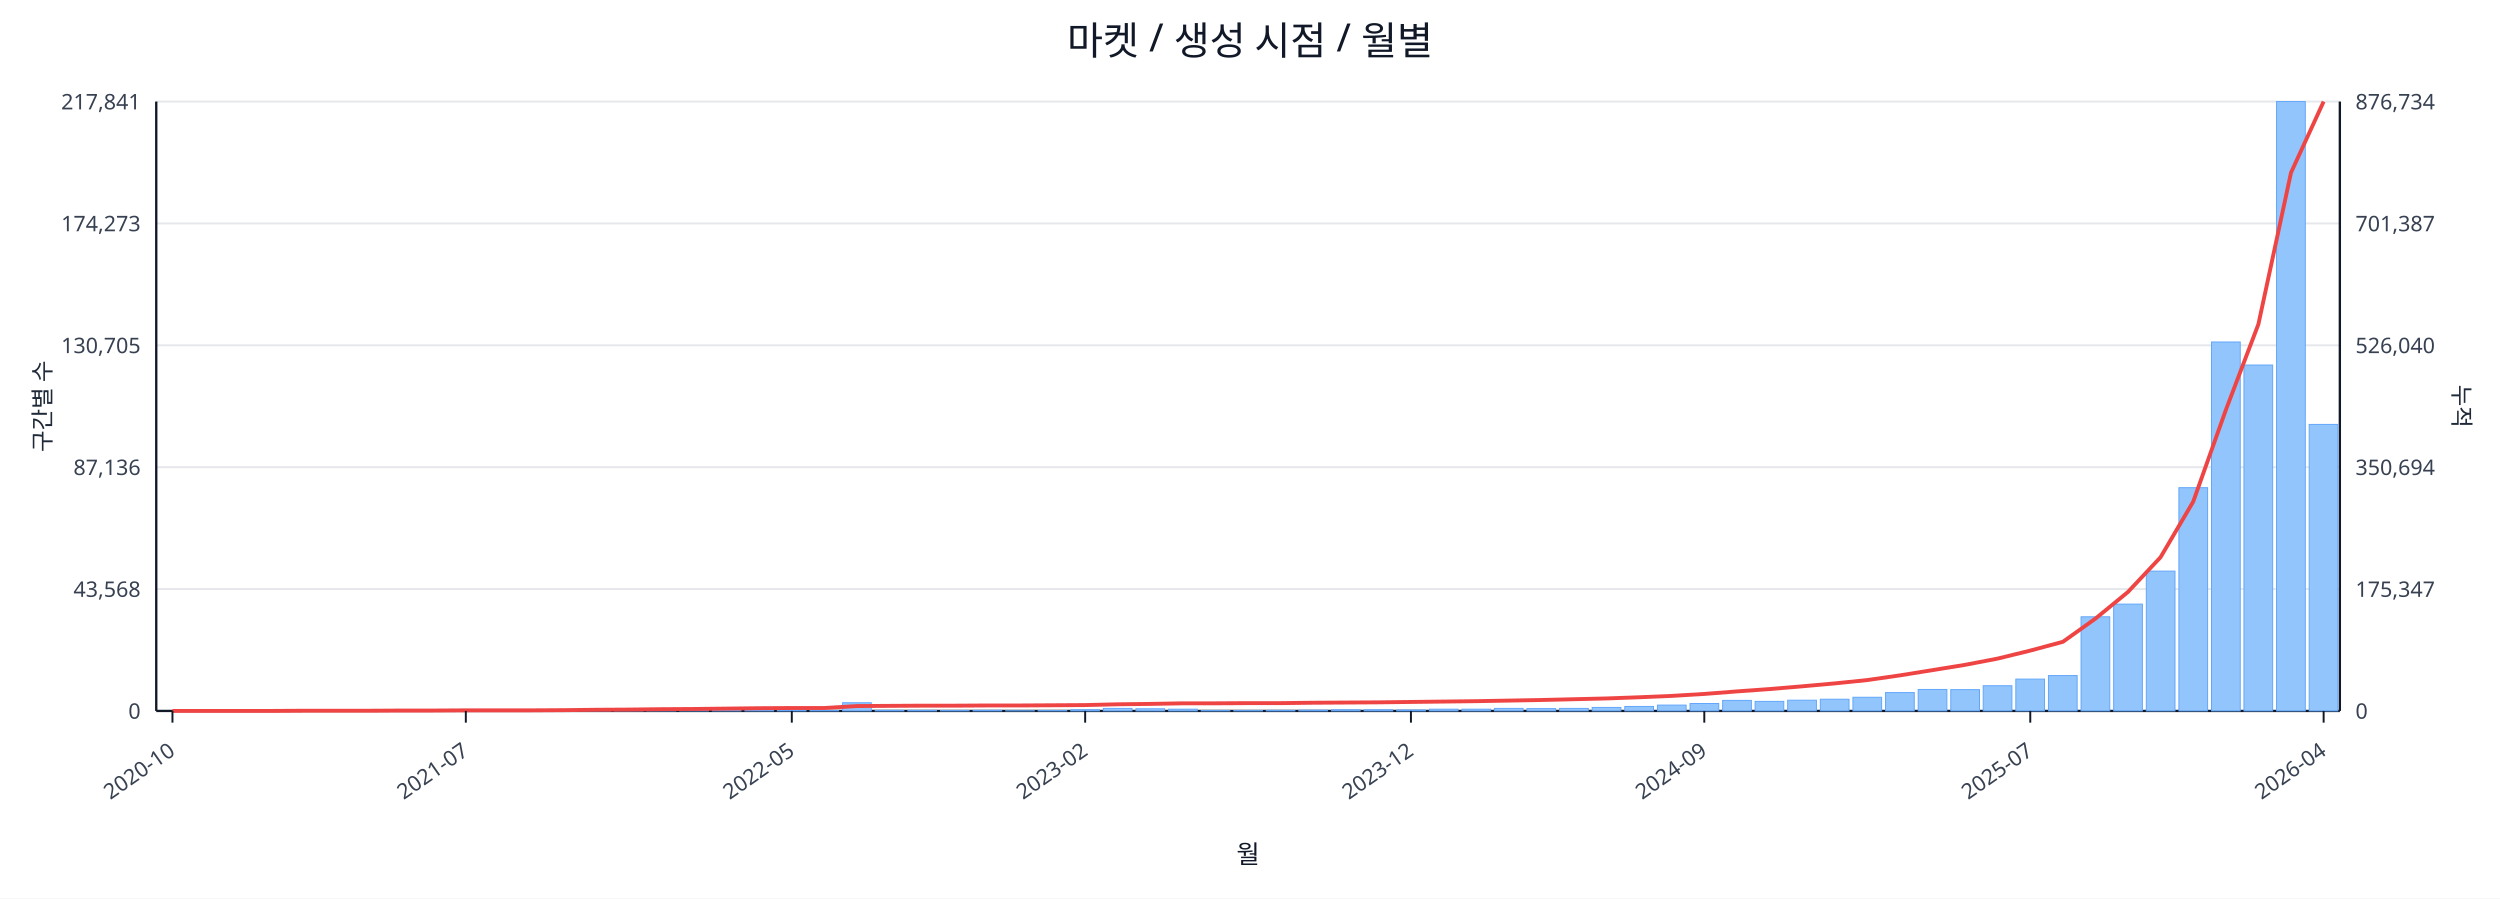
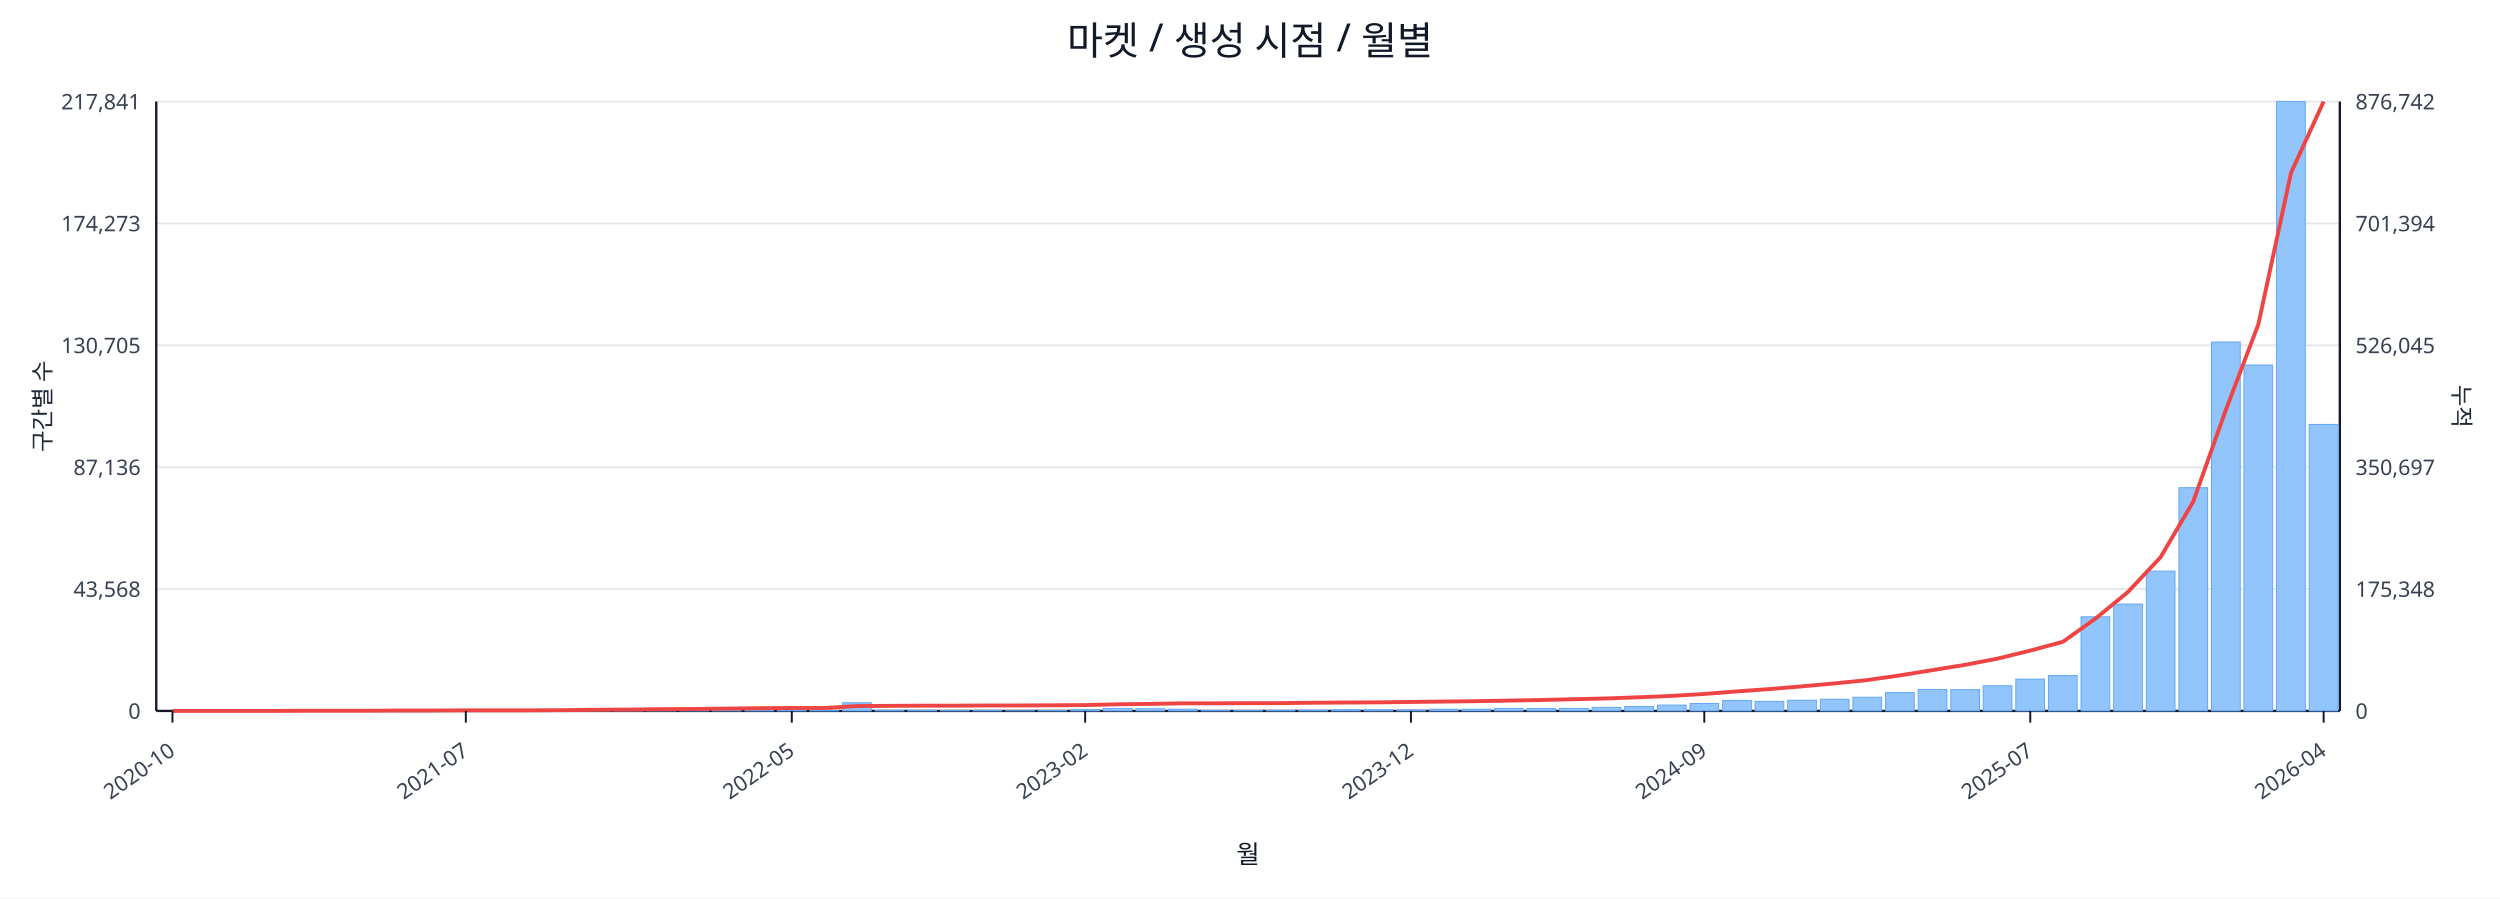
<svg xmlns="http://www.w3.org/2000/svg" width="1280" height="460" viewBox="0 0 1280 460">
  <rect x="0" y="0" width="100%" height="100%" fill="#ffffff" />
  <text x="640.0" y="28" font-size="20" text-anchor="middle" font-family="sans-serif" fill="#111827">마켓 / 생성 시점 / 월별</text>
  <line x1="80.0" y1="52.0" x2="1198.0" y2="52.0" stroke="#e5e7eb" stroke-width="1" />
  <text x="72.0" y="56.0" font-size="11" text-anchor="end" font-family="sans-serif" fill="#374151">217,841</text>
-   <text x="1206.0" y="56.0" font-size="11" text-anchor="start" font-family="sans-serif" fill="#374151">876,734</text>
+   <text x="1206.0" y="56.0" font-size="11" text-anchor="start" font-family="sans-serif" fill="#374151">876,742</text>
  <line x1="80.0" y1="114.4" x2="1198.0" y2="114.4" stroke="#e5e7eb" stroke-width="1" />
  <text x="72.0" y="118.4" font-size="11" text-anchor="end" font-family="sans-serif" fill="#374151">174,273</text>
-   <text x="1206.0" y="118.4" font-size="11" text-anchor="start" font-family="sans-serif" fill="#374151">701,387</text>
+   <text x="1206.0" y="118.4" font-size="11" text-anchor="start" font-family="sans-serif" fill="#374151">701,394</text>
  <line x1="80.0" y1="176.8" x2="1198.0" y2="176.8" stroke="#e5e7eb" stroke-width="1" />
  <text x="72.0" y="180.8" font-size="11" text-anchor="end" font-family="sans-serif" fill="#374151">130,705</text>
-   <text x="1206.0" y="180.8" font-size="11" text-anchor="start" font-family="sans-serif" fill="#374151">526,040</text>
+   <text x="1206.0" y="180.8" font-size="11" text-anchor="start" font-family="sans-serif" fill="#374151">526,045</text>
  <line x1="80.0" y1="239.2" x2="1198.0" y2="239.2" stroke="#e5e7eb" stroke-width="1" />
  <text x="72.0" y="243.2" font-size="11" text-anchor="end" font-family="sans-serif" fill="#374151">87,136</text>
-   <text x="1206.0" y="243.2" font-size="11" text-anchor="start" font-family="sans-serif" fill="#374151">350,694</text>
+   <text x="1206.0" y="243.2" font-size="11" text-anchor="start" font-family="sans-serif" fill="#374151">350,697</text>
  <line x1="80.0" y1="301.6" x2="1198.0" y2="301.6" stroke="#e5e7eb" stroke-width="1" />
  <text x="72.0" y="305.6" font-size="11" text-anchor="end" font-family="sans-serif" fill="#374151">43,568</text>
-   <text x="1206.0" y="305.6" font-size="11" text-anchor="start" font-family="sans-serif" fill="#374151">175,347</text>
+   <text x="1206.0" y="305.6" font-size="11" text-anchor="start" font-family="sans-serif" fill="#374151">175,348</text>
  <line x1="80.0" y1="364.0" x2="1198.0" y2="364.0" stroke="#e5e7eb" stroke-width="1" />
  <text x="72.0" y="368.0" font-size="11" text-anchor="end" font-family="sans-serif" fill="#374151">0</text>
  <text x="1206.0" y="368.0" font-size="11" text-anchor="start" font-family="sans-serif" fill="#374151">0</text>
  <line x1="80.0" y1="364.0" x2="1198.0" y2="364.0" stroke="#111827" stroke-width="1.2" />
  <line x1="80.0" y1="52.0" x2="80.0" y2="364.0" stroke="#111827" stroke-width="1.2" />
  <line x1="1198.0" y1="52.0" x2="1198.0" y2="364.0" stroke="#111827" stroke-width="1.2" />
  <rect x="81.0" y="364.0" width="14.7" height="0.0" fill="#93c5fd" stroke="#60a5fa" stroke-width="0.5" />
  <rect x="97.7" y="364.0" width="14.7" height="0.0" fill="#93c5fd" stroke="#60a5fa" stroke-width="0.5" />
  <rect x="114.4" y="364.0" width="14.7" height="0.0" fill="#93c5fd" stroke="#60a5fa" stroke-width="0.5" />
  <rect x="131.1" y="363.9" width="14.7" height="0.1" fill="#93c5fd" stroke="#60a5fa" stroke-width="0.5" />
  <rect x="147.7" y="363.9" width="14.7" height="0.1" fill="#93c5fd" stroke="#60a5fa" stroke-width="0.5" />
  <rect x="164.4" y="363.9" width="14.7" height="0.1" fill="#93c5fd" stroke="#60a5fa" stroke-width="0.5" />
  <rect x="181.1" y="363.9" width="14.7" height="0.1" fill="#93c5fd" stroke="#60a5fa" stroke-width="0.5" />
  <rect x="197.8" y="363.8" width="14.7" height="0.2" fill="#93c5fd" stroke="#60a5fa" stroke-width="0.5" />
  <rect x="214.5" y="363.7" width="14.7" height="0.3" fill="#93c5fd" stroke="#60a5fa" stroke-width="0.5" />
  <rect x="231.2" y="363.8" width="14.7" height="0.2" fill="#93c5fd" stroke="#60a5fa" stroke-width="0.5" />
  <rect x="247.9" y="363.8" width="14.7" height="0.2" fill="#93c5fd" stroke="#60a5fa" stroke-width="0.5" />
  <rect x="264.6" y="363.9" width="14.7" height="0.1" fill="#93c5fd" stroke="#60a5fa" stroke-width="0.5" />
  <rect x="281.2" y="363.7" width="14.7" height="0.3" fill="#93c5fd" stroke="#60a5fa" stroke-width="0.5" />
  <rect x="297.9" y="363.4" width="14.7" height="0.6" fill="#93c5fd" stroke="#60a5fa" stroke-width="0.5" />
  <rect x="314.6" y="363.5" width="14.7" height="0.5" fill="#93c5fd" stroke="#60a5fa" stroke-width="0.5" />
  <rect x="331.3" y="363.1" width="14.7" height="0.9" fill="#93c5fd" stroke="#60a5fa" stroke-width="0.5" />
  <rect x="348.0" y="363.5" width="14.7" height="0.5" fill="#93c5fd" stroke="#60a5fa" stroke-width="0.5" />
  <rect x="364.7" y="363.3" width="14.7" height="0.7" fill="#93c5fd" stroke="#60a5fa" stroke-width="0.5" />
  <rect x="381.4" y="363.4" width="14.7" height="0.6" fill="#93c5fd" stroke="#60a5fa" stroke-width="0.5" />
  <rect x="398.0" y="363.6" width="14.7" height="0.4" fill="#93c5fd" stroke="#60a5fa" stroke-width="0.5" />
  <rect x="414.7" y="363.8" width="14.7" height="0.2" fill="#93c5fd" stroke="#60a5fa" stroke-width="0.5" />
  <rect x="431.4" y="359.8" width="14.7" height="4.2" fill="#93c5fd" stroke="#60a5fa" stroke-width="0.5" />
  <rect x="448.1" y="363.7" width="14.7" height="0.3" fill="#93c5fd" stroke="#60a5fa" stroke-width="0.5" />
  <rect x="464.8" y="363.7" width="14.7" height="0.3" fill="#93c5fd" stroke="#60a5fa" stroke-width="0.5" />
  <rect x="481.5" y="363.8" width="14.7" height="0.2" fill="#93c5fd" stroke="#60a5fa" stroke-width="0.5" />
  <rect x="498.2" y="363.7" width="14.7" height="0.3" fill="#93c5fd" stroke="#60a5fa" stroke-width="0.5" />
  <rect x="514.9" y="363.9" width="14.7" height="0.1" fill="#93c5fd" stroke="#60a5fa" stroke-width="0.5" />
  <rect x="531.5" y="363.8" width="14.7" height="0.2" fill="#93c5fd" stroke="#60a5fa" stroke-width="0.5" />
  <rect x="548.2" y="363.4" width="14.7" height="0.6" fill="#93c5fd" stroke="#60a5fa" stroke-width="0.5" />
  <rect x="564.9" y="362.7" width="14.7" height="1.3" fill="#93c5fd" stroke="#60a5fa" stroke-width="0.5" />
  <rect x="581.6" y="362.9" width="14.7" height="1.1" fill="#93c5fd" stroke="#60a5fa" stroke-width="0.5" />
  <rect x="598.3" y="363.1" width="14.7" height="0.9" fill="#93c5fd" stroke="#60a5fa" stroke-width="0.5" />
  <rect x="615.0" y="363.8" width="14.7" height="0.2" fill="#93c5fd" stroke="#60a5fa" stroke-width="0.5" />
  <rect x="631.7" y="363.8" width="14.7" height="0.2" fill="#93c5fd" stroke="#60a5fa" stroke-width="0.5" />
  <rect x="648.3" y="363.7" width="14.7" height="0.3" fill="#93c5fd" stroke="#60a5fa" stroke-width="0.5" />
  <rect x="665.0" y="363.6" width="14.7" height="0.4" fill="#93c5fd" stroke="#60a5fa" stroke-width="0.5" />
  <rect x="681.7" y="363.4" width="14.7" height="0.6" fill="#93c5fd" stroke="#60a5fa" stroke-width="0.5" />
  <rect x="698.4" y="363.4" width="14.7" height="0.6" fill="#93c5fd" stroke="#60a5fa" stroke-width="0.5" />
  <rect x="715.1" y="363.5" width="14.7" height="0.5" fill="#93c5fd" stroke="#60a5fa" stroke-width="0.5" />
  <rect x="731.8" y="363.1" width="14.7" height="0.9" fill="#93c5fd" stroke="#60a5fa" stroke-width="0.5" />
  <rect x="748.5" y="363.1" width="14.7" height="0.9" fill="#93c5fd" stroke="#60a5fa" stroke-width="0.5" />
  <rect x="765.1" y="362.7" width="14.7" height="1.3" fill="#93c5fd" stroke="#60a5fa" stroke-width="0.5" />
  <rect x="781.8" y="362.8" width="14.7" height="1.2" fill="#93c5fd" stroke="#60a5fa" stroke-width="0.5" />
  <rect x="798.5" y="362.7" width="14.7" height="1.3" fill="#93c5fd" stroke="#60a5fa" stroke-width="0.5" />
  <rect x="815.2" y="362.2" width="14.7" height="1.8" fill="#93c5fd" stroke="#60a5fa" stroke-width="0.5" />
  <rect x="831.9" y="361.7" width="14.7" height="2.3" fill="#93c5fd" stroke="#60a5fa" stroke-width="0.5" />
  <rect x="848.6" y="361.0" width="14.7" height="3.0" fill="#93c5fd" stroke="#60a5fa" stroke-width="0.5" />
  <rect x="865.3" y="360.2" width="14.7" height="3.8" fill="#93c5fd" stroke="#60a5fa" stroke-width="0.5" />
  <rect x="882.0" y="358.6" width="14.7" height="5.4" fill="#93c5fd" stroke="#60a5fa" stroke-width="0.5" />
  <rect x="898.6" y="359.1" width="14.7" height="4.9" fill="#93c5fd" stroke="#60a5fa" stroke-width="0.5" />
  <rect x="915.3" y="358.5" width="14.7" height="5.5" fill="#93c5fd" stroke="#60a5fa" stroke-width="0.5" />
  <rect x="932.0" y="358.0" width="14.7" height="6.0" fill="#93c5fd" stroke="#60a5fa" stroke-width="0.5" />
  <rect x="948.7" y="357.0" width="14.7" height="7.0" fill="#93c5fd" stroke="#60a5fa" stroke-width="0.5" />
  <rect x="965.4" y="354.6" width="14.7" height="9.4" fill="#93c5fd" stroke="#60a5fa" stroke-width="0.5" />
  <rect x="982.1" y="353.0" width="14.7" height="11.0" fill="#93c5fd" stroke="#60a5fa" stroke-width="0.5" />
  <rect x="998.8" y="353.1" width="14.7" height="10.9" fill="#93c5fd" stroke="#60a5fa" stroke-width="0.5" />
  <rect x="1015.4" y="351.1" width="14.7" height="12.9" fill="#93c5fd" stroke="#60a5fa" stroke-width="0.5" />
  <rect x="1032.1" y="347.7" width="14.7" height="16.3" fill="#93c5fd" stroke="#60a5fa" stroke-width="0.5" />
  <rect x="1048.8" y="345.9" width="14.7" height="18.1" fill="#93c5fd" stroke="#60a5fa" stroke-width="0.5" />
  <rect x="1065.5" y="315.8" width="14.7" height="48.2" fill="#93c5fd" stroke="#60a5fa" stroke-width="0.5" />
  <rect x="1082.2" y="309.3" width="14.7" height="54.7" fill="#93c5fd" stroke="#60a5fa" stroke-width="0.5" />
  <rect x="1098.9" y="292.4" width="14.7" height="71.6" fill="#93c5fd" stroke="#60a5fa" stroke-width="0.5" />
  <rect x="1115.6" y="249.7" width="14.7" height="114.3" fill="#93c5fd" stroke="#60a5fa" stroke-width="0.5" />
  <rect x="1132.3" y="175.1" width="14.7" height="188.9" fill="#93c5fd" stroke="#60a5fa" stroke-width="0.5" />
  <rect x="1148.9" y="186.9" width="14.7" height="177.1" fill="#93c5fd" stroke="#60a5fa" stroke-width="0.5" />
  <rect x="1165.6" y="52.0" width="14.7" height="312.0" fill="#93c5fd" stroke="#60a5fa" stroke-width="0.5" />
  <rect x="1182.3" y="217.3" width="14.7" height="146.7" fill="#93c5fd" stroke="#60a5fa" stroke-width="0.5" />
-   <polyline fill="none" stroke="#ef4444" stroke-width="2" points="88.3,364.0 105.0,364.0 121.7,364.0 138.4,364.0 155.1,363.9 171.8,363.9 188.5,363.9 205.1,363.8 221.8,363.8 238.5,363.7 255.2,363.7 271.9,363.7 288.6,363.6 305.3,363.4 322.0,363.3 338.6,363.1 355.3,363.0 372.0,362.8 388.7,362.6 405.4,362.5 422.1,362.5 438.8,361.5 455.4,361.4 472.1,361.3 488.8,361.3 505.5,361.2 522.2,361.2 538.9,361.1 555.6,361.0 572.3,360.6 588.9,360.4 605.6,360.1 622.3,360.1 639.0,360.0 655.7,360.0 672.4,359.8 689.1,359.7 705.7,359.6 722.4,359.4 739.1,359.2 755.8,359.0 772.5,358.7 789.2,358.4 805.9,358.0 822.6,357.6 839.2,357.0 855.9,356.3 872.6,355.3 889.3,354.0 906.0,352.8 922.7,351.4 939.4,349.9 956.0,348.2 972.7,345.8 989.4,343.1 1006.1,340.4 1022.8,337.2 1039.5,333.1 1056.2,328.6 1072.9,316.7 1089.5,303.1 1106.2,285.3 1122.9,256.9 1139.6,210.0 1156.3,166.0 1173.0,88.4 1189.7,52.0" />
+   <polyline fill="none" stroke="#ef4444" stroke-width="2" points="88.3,364.0 105.0,364.0 121.7,364.0 138.4,364.0 155.1,363.9 171.8,363.9 188.5,363.9 205.1,363.8 221.8,363.8 238.5,363.7 255.2,363.7 271.9,363.7 288.6,363.6 305.3,363.4 322.0,363.3 338.6,363.1 355.3,363.0 372.0,362.8 388.7,362.6 405.4,362.5 422.1,362.5 438.8,361.5 455.4,361.4 472.1,361.3 488.8,361.3 505.5,361.2 522.2,361.2 538.9,361.1 555.6,361.0 572.3,360.6 588.9,360.4 605.6,360.1 622.3,360.1 639.0,360.0 655.7,360.0 672.4,359.8 689.1,359.7 705.7,359.6 722.4,359.4 739.1,359.2 755.8,359.0 772.5,358.7 789.2,358.4 805.9,358.0 822.6,357.6 839.2,357.0 855.9,356.3 872.6,355.3 889.3,354.0 906.0,352.8 922.7,351.4 939.4,349.9 956.0,348.2 972.7,345.8 989.4,343.1 1006.1,340.4 1022.8,337.2 1039.5,333.1 1056.2,328.6 1072.9,316.7 1089.5,303.1 1106.2,285.3 1122.9,256.9 1139.6,210.0 1156.3,166.0 1173.0,88.5 1189.7,52.0" />
  <line x1="88.3" y1="364.0" x2="88.3" y2="370.0" stroke="#111827" stroke-width="1" />
  <text x="90.3" y="386.0" font-size="11" text-anchor="end" transform="rotate(-35 90.3 386.0)" font-family="sans-serif" fill="#374151">2020-10</text>
  <line x1="238.5" y1="364.0" x2="238.5" y2="370.0" stroke="#111827" stroke-width="1" />
  <text x="240.5" y="386.0" font-size="11" text-anchor="end" transform="rotate(-35 240.5 386.0)" font-family="sans-serif" fill="#374151">2021-07</text>
  <line x1="405.4" y1="364.0" x2="405.4" y2="370.0" stroke="#111827" stroke-width="1" />
  <text x="407.4" y="386.0" font-size="11" text-anchor="end" transform="rotate(-35 407.4 386.0)" font-family="sans-serif" fill="#374151">2022-05</text>
  <line x1="555.6" y1="364.0" x2="555.6" y2="370.0" stroke="#111827" stroke-width="1" />
  <text x="557.6" y="386.0" font-size="11" text-anchor="end" transform="rotate(-35 557.6 386.0)" font-family="sans-serif" fill="#374151">2023-02</text>
  <line x1="722.4" y1="364.0" x2="722.4" y2="370.0" stroke="#111827" stroke-width="1" />
  <text x="724.4" y="386.0" font-size="11" text-anchor="end" transform="rotate(-35 724.4 386.0)" font-family="sans-serif" fill="#374151">2023-12</text>
  <line x1="872.6" y1="364.0" x2="872.6" y2="370.0" stroke="#111827" stroke-width="1" />
  <text x="874.6" y="386.0" font-size="11" text-anchor="end" transform="rotate(-35 874.6 386.0)" font-family="sans-serif" fill="#374151">2024-09</text>
  <line x1="1039.5" y1="364.0" x2="1039.5" y2="370.0" stroke="#111827" stroke-width="1" />
  <text x="1041.5" y="386.0" font-size="11" text-anchor="end" transform="rotate(-35 1041.5 386.0)" font-family="sans-serif" fill="#374151">2025-07</text>
  <line x1="1189.7" y1="364.0" x2="1189.7" y2="370.0" stroke="#111827" stroke-width="1" />
  <text x="1191.7" y="386.0" font-size="11" text-anchor="end" transform="rotate(-35 1191.7 386.0)" font-family="sans-serif" fill="#374151">2026-04</text>
  <text x="26" y="208.0" font-size="12" transform="rotate(-90 26 208.0)" text-anchor="middle" font-family="sans-serif" fill="#1f2937">구간별 수</text>
  <text x="1256.0" y="208.0" font-size="12" transform="rotate(90 1256.0 208.0)" text-anchor="middle" font-family="sans-serif" fill="#1f2937">누적</text>
  <text x="639.0" y="442.0" font-size="13" text-anchor="middle" font-family="sans-serif" fill="#111827">월</text>
</svg>
